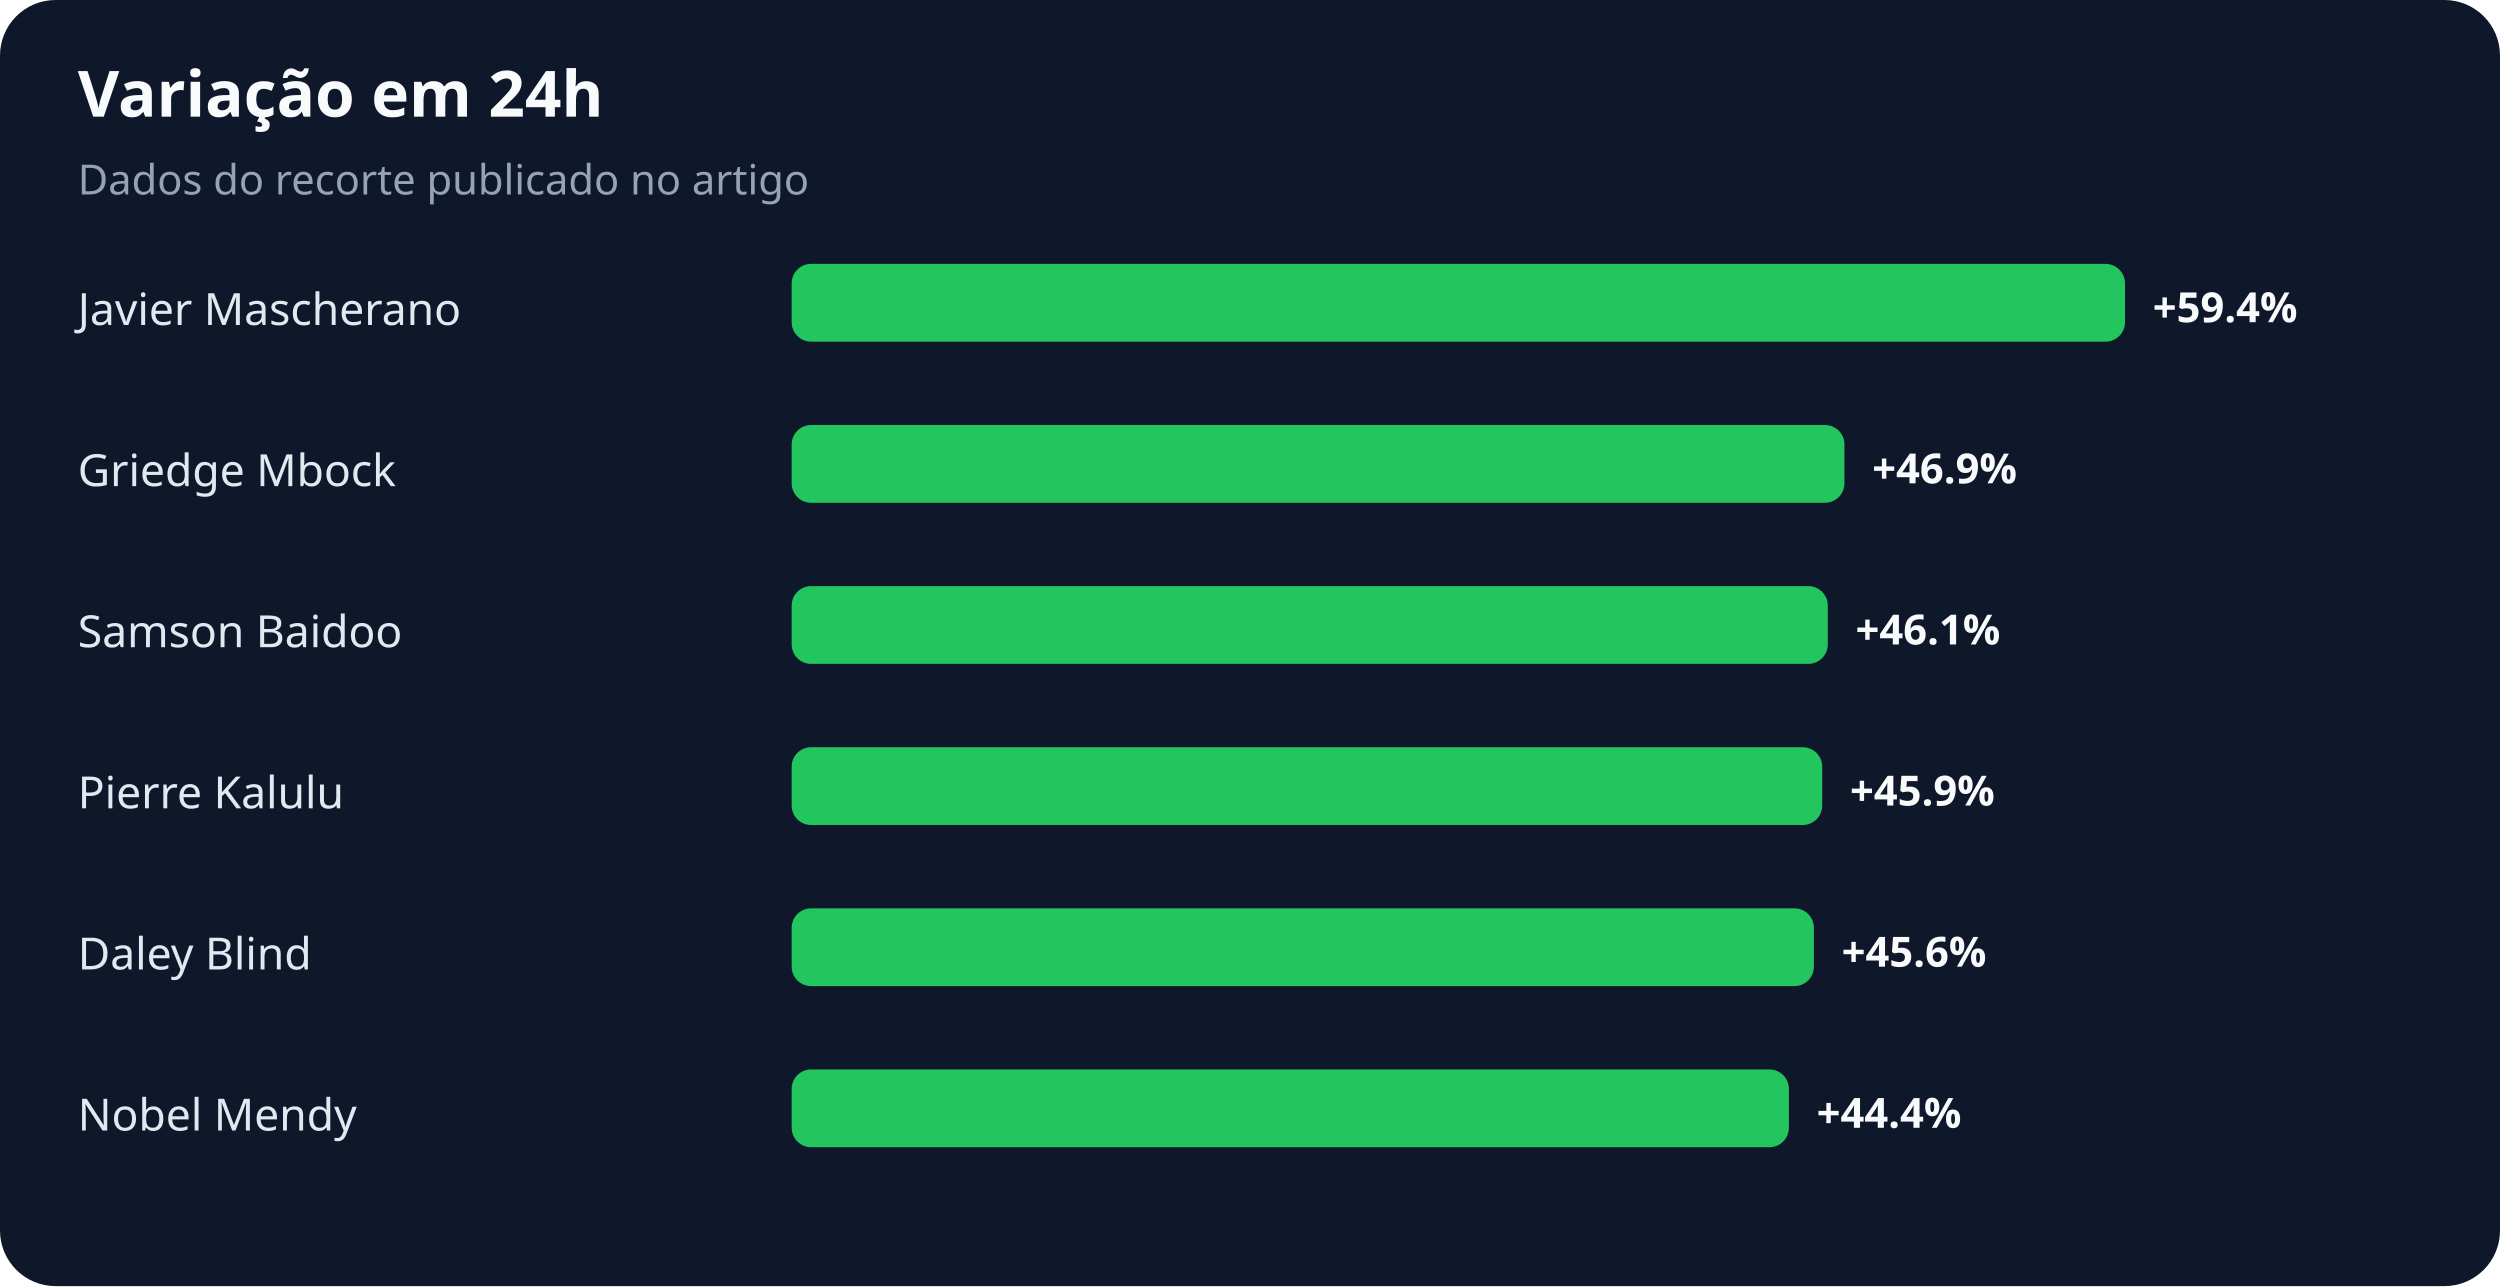
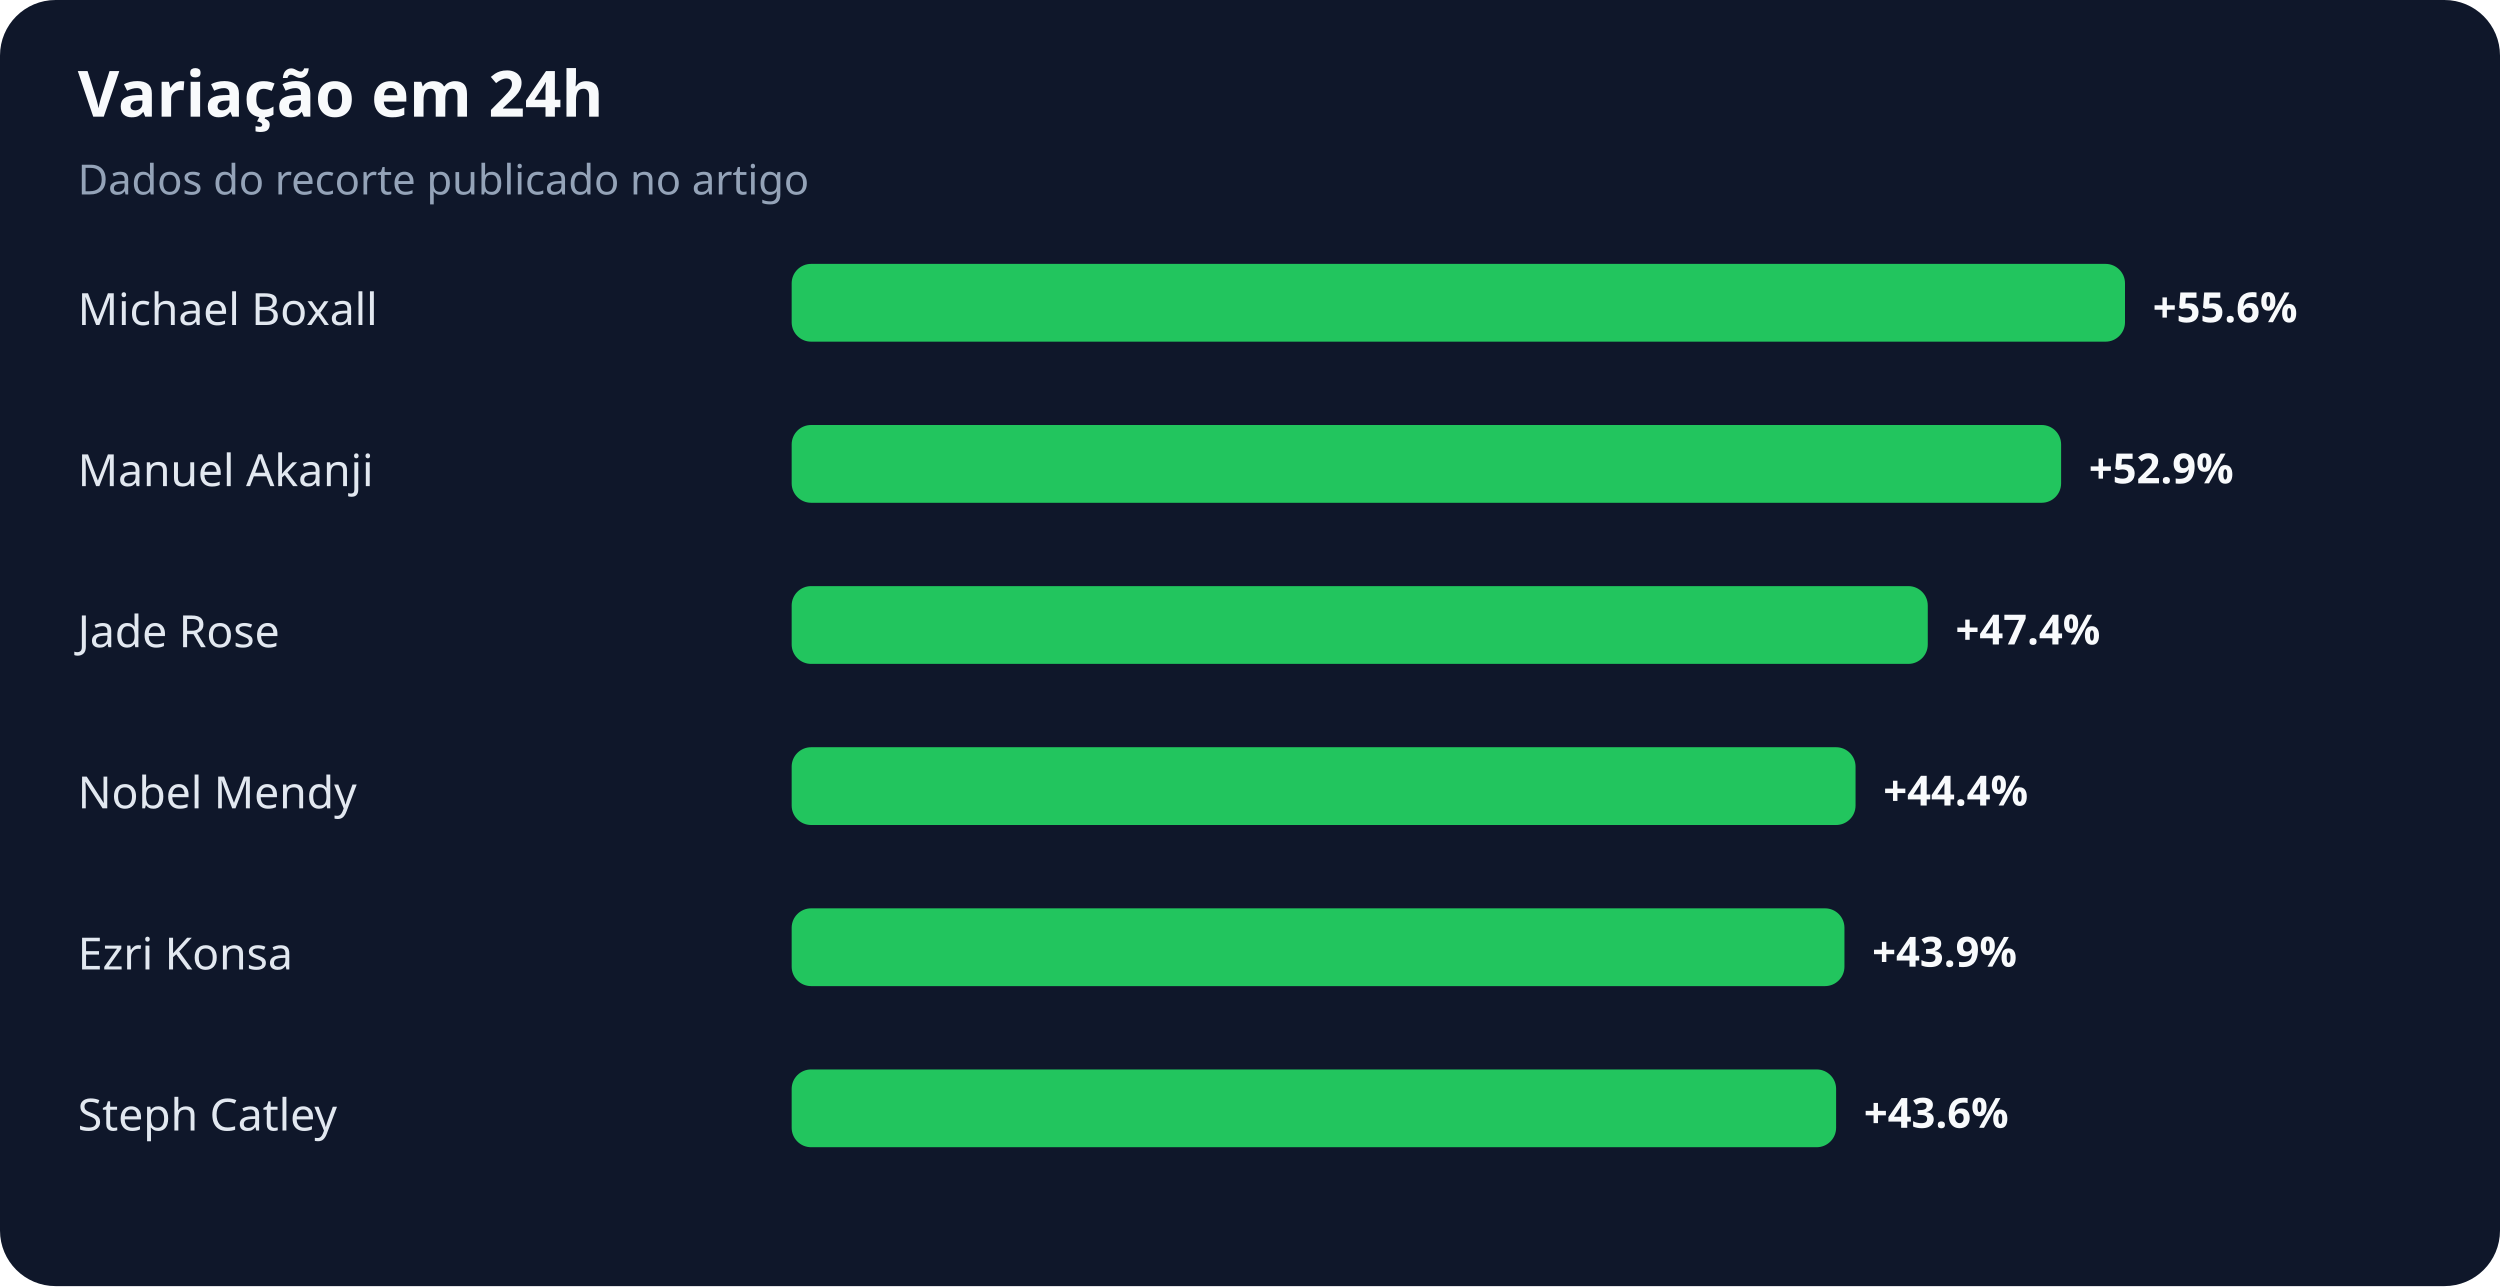
<svg xmlns="http://www.w3.org/2000/svg" width="900" height="463" viewBox="0 0 900 463" role="img" aria-labelledby="title desc">
  <rect width="100%" height="100%" rx="20" fill="#0f172a" />
  <text x="28" y="42" fill="#f8fafc" font-family="system-ui,sans-serif" font-size="23" font-weight="700">Variação em 24h</text>
  <text x="28" y="70" fill="#94a3b8" font-family="system-ui,sans-serif" font-size="15">Dados do recorte publicado no artigo</text>
-   <text x="28" y="117" fill="#e2e8f0" font-family="system-ui,sans-serif" font-size="16">Javier Mascherano</text>
+   <text x="28" y="117" fill="#e2e8f0" font-family="system-ui,sans-serif" font-size="16">Michael Boxall</text>
  <rect x="285" y="95" width="480" height="28" rx="7" fill="#22c55e" />
-   <text x="775" y="116" fill="#f8fafc" font-family="system-ui,sans-serif" font-size="15" font-weight="700">+59.4%</text>
-   <text x="28" y="175" fill="#e2e8f0" font-family="system-ui,sans-serif" font-size="16">Griedge Mbock</text>
-   <rect x="285" y="153" width="379" height="28" rx="7" fill="#22c55e" />
-   <text x="674" y="174" fill="#f8fafc" font-family="system-ui,sans-serif" font-size="15" font-weight="700">+46.9%</text>
-   <text x="28" y="233" fill="#e2e8f0" font-family="system-ui,sans-serif" font-size="16">Samson Baidoo</text>
-   <rect x="285" y="211" width="373" height="28" rx="7" fill="#22c55e" />
-   <text x="668" y="232" fill="#f8fafc" font-family="system-ui,sans-serif" font-size="15" font-weight="700">+46.1%</text>
-   <text x="28" y="291" fill="#e2e8f0" font-family="system-ui,sans-serif" font-size="16">Pierre Kalulu</text>
-   <rect x="285" y="269" width="371" height="28" rx="7" fill="#22c55e" />
-   <text x="666" y="290" fill="#f8fafc" font-family="system-ui,sans-serif" font-size="15" font-weight="700">+45.9%</text>
-   <text x="28" y="349" fill="#e2e8f0" font-family="system-ui,sans-serif" font-size="16">Daley Blind</text>
-   <rect x="285" y="327" width="368" height="28" rx="7" fill="#22c55e" />
-   <text x="663" y="348" fill="#f8fafc" font-family="system-ui,sans-serif" font-size="15" font-weight="700">+45.6%</text>
-   <text x="28" y="407" fill="#e2e8f0" font-family="system-ui,sans-serif" font-size="16">Nobel Mendy</text>
-   <rect x="285" y="385" width="359" height="28" rx="7" fill="#22c55e" />
-   <text x="654" y="406" fill="#f8fafc" font-family="system-ui,sans-serif" font-size="15" font-weight="700">+44.4%</text>
+   <text x="775" y="116" fill="#f8fafc" font-family="system-ui,sans-serif" font-size="15" font-weight="700">+55.6%</text>
+   <text x="28" y="175" fill="#e2e8f0" font-family="system-ui,sans-serif" font-size="16">Manuel Akanji</text>
+   <rect x="285" y="153" width="457" height="28" rx="7" fill="#22c55e" />
+   <text x="752" y="174" fill="#f8fafc" font-family="system-ui,sans-serif" font-size="15" font-weight="700">+52.9%</text>
+   <text x="28" y="233" fill="#e2e8f0" font-family="system-ui,sans-serif" font-size="16">Jade Rose</text>
+   <rect x="285" y="211" width="409" height="28" rx="7" fill="#22c55e" />
+   <text x="704" y="232" fill="#f8fafc" font-family="system-ui,sans-serif" font-size="15" font-weight="700">+47.4%</text>
+   <text x="28" y="291" fill="#e2e8f0" font-family="system-ui,sans-serif" font-size="16">Nobel Mendy</text>
+   <rect x="285" y="269" width="383" height="28" rx="7" fill="#22c55e" />
+   <text x="678" y="290" fill="#f8fafc" font-family="system-ui,sans-serif" font-size="15" font-weight="700">+44.4%</text>
+   <text x="28" y="349" fill="#e2e8f0" font-family="system-ui,sans-serif" font-size="16">Ezri Konsa</text>
+   <rect x="285" y="327" width="379" height="28" rx="7" fill="#22c55e" />
+   <text x="674" y="348" fill="#f8fafc" font-family="system-ui,sans-serif" font-size="15" font-weight="700">+43.9%</text>
+   <text x="28" y="407" fill="#e2e8f0" font-family="system-ui,sans-serif" font-size="16">Steph Catley</text>
+   <rect x="285" y="385" width="376" height="28" rx="7" fill="#22c55e" />
+   <text x="671" y="406" fill="#f8fafc" font-family="system-ui,sans-serif" font-size="15" font-weight="700">+43.6%</text>
</svg>
